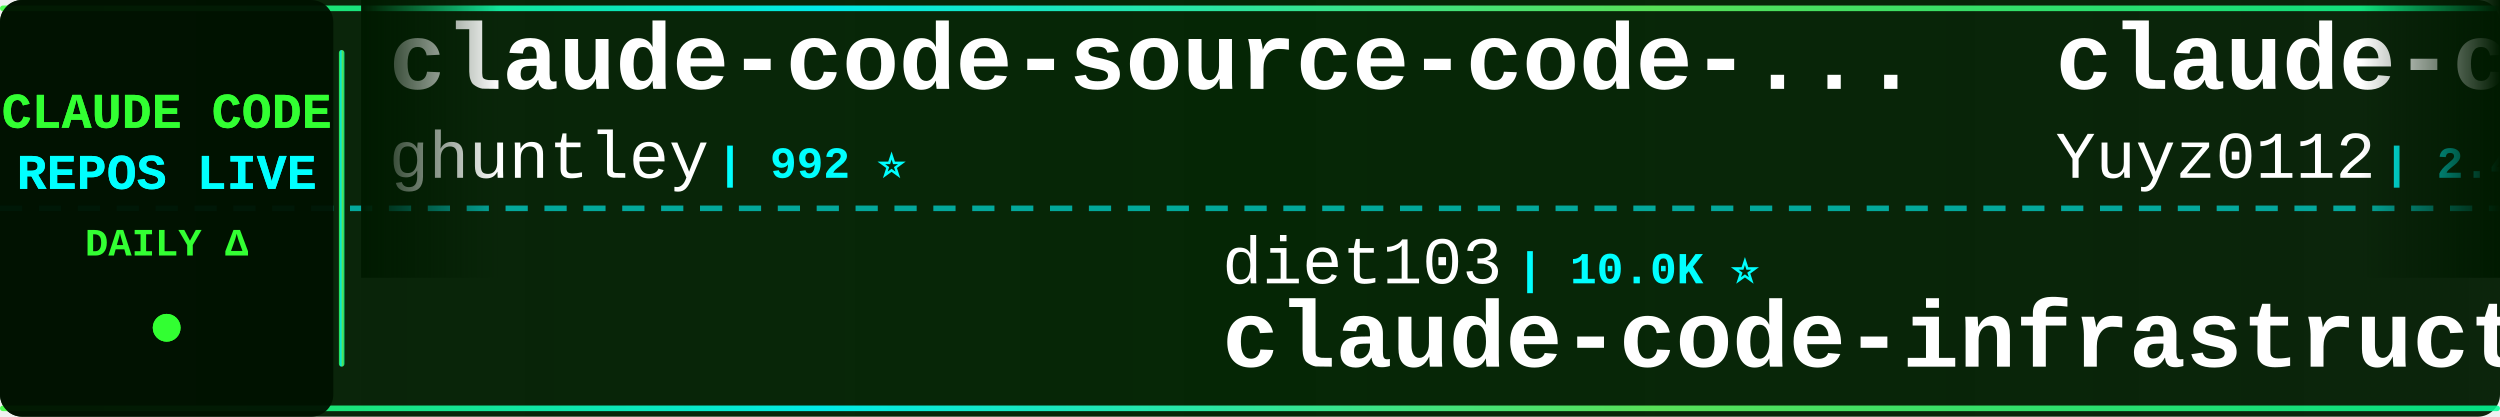
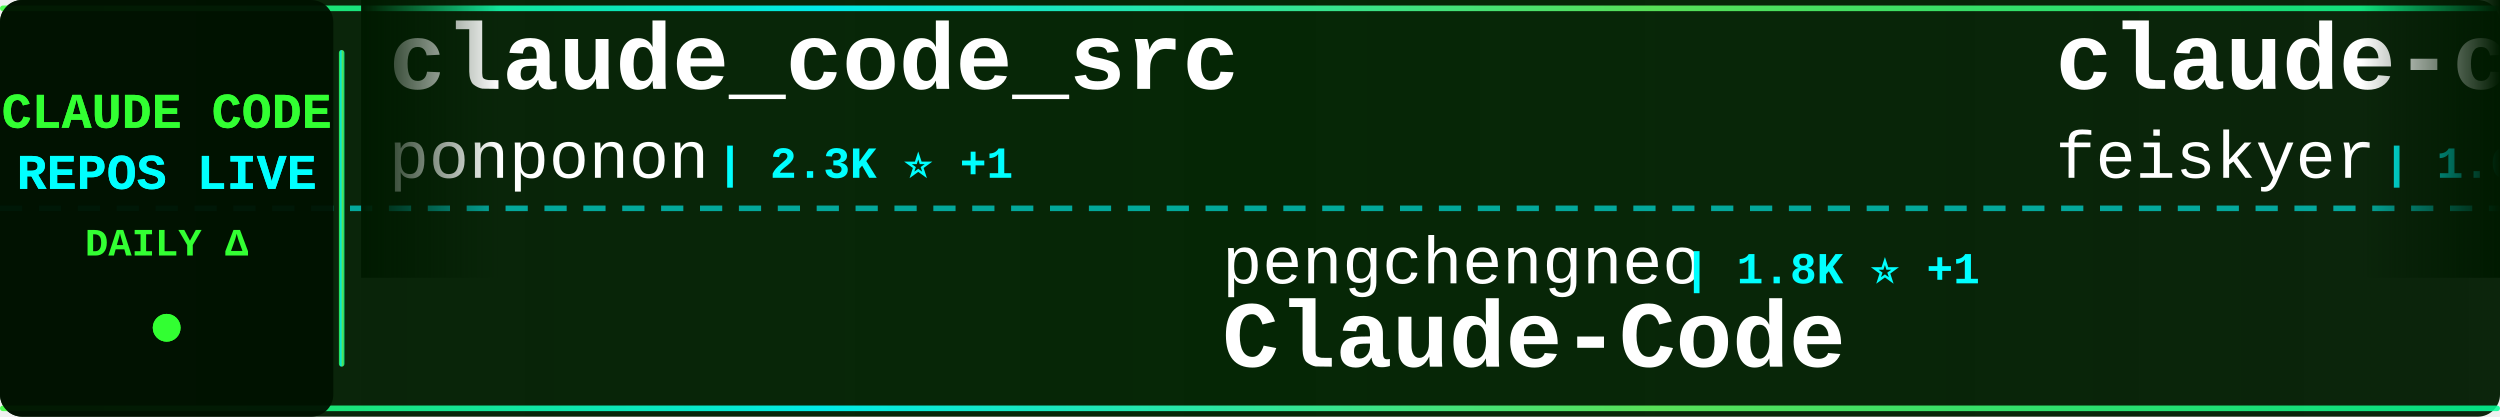
<svg xmlns="http://www.w3.org/2000/svg" width="900" height="150">
  <defs>
    <linearGradient id="tickerBg" x1="0%" y1="0%" x2="100%" y2="0%">
      <stop offset="0%" style="stop-color:#001a00;stop-opacity:0.95" />
      <stop offset="50%" style="stop-color:#002200;stop-opacity:0.98" />
      <stop offset="100%" style="stop-color:#001a00;stop-opacity:0.95" />
    </linearGradient>
    <linearGradient id="borderGrad" x1="0%" y1="0%" x2="100%" y2="0%">
      <stop offset="0%" style="stop-color:#33ff33;stop-opacity:0.85">
        <animate attributeName="stop-opacity" values="0.85;1;0.85" dur="2s" repeatCount="indefinite" />
      </stop>
      <stop offset="33%" style="stop-color:#00ffff;stop-opacity:0.9">
        <animate attributeName="stop-opacity" values="0.9;1;0.9" dur="2.2s" repeatCount="indefinite" />
      </stop>
      <stop offset="66%" style="stop-color:#66ff66;stop-opacity:0.85">
        <animate attributeName="stop-opacity" values="0.85;1;0.85" dur="1.8s" repeatCount="indefinite" />
      </stop>
      <stop offset="100%" style="stop-color:#00ff99;stop-opacity:0.85">
        <animate attributeName="stop-opacity" values="0.85;1;0.85" dur="2s" repeatCount="indefinite" />
      </stop>
    </linearGradient>
    <filter id="textGlow">
      <feGaussianBlur stdDeviation="0.1" result="coloredBlur" />
      <feMerge>
        <feMergeNode in="coloredBlur" />
        <feMergeNode in="SourceGraphic" />
      </feMerge>
    </filter>
    <filter id="metricGlow">
      <feGaussianBlur stdDeviation="0.2" result="coloredBlur" />
      <feMerge>
        <feMergeNode in="coloredBlur" />
        <feMergeNode in="SourceGraphic" />
      </feMerge>
    </filter>
    <linearGradient id="leftFade" x1="0%" y1="0%" x2="100%" y2="0%">
      <stop offset="0%" style="stop-color:#001a00;stop-opacity:1" />
      <stop offset="100%" style="stop-color:#001a00;stop-opacity:0" />
    </linearGradient>
    <linearGradient id="rightFade" x1="0%" y1="0%" x2="100%" y2="0%">
      <stop offset="0%" style="stop-color:#001a00;stop-opacity:0" />
      <stop offset="100%" style="stop-color:#001a00;stop-opacity:1" />
    </linearGradient>
  </defs>
  <rect width="900" height="150" fill="url(#tickerBg)" rx="8" />
  <rect x="0" y="2" width="900" height="2" fill="url(#borderGrad)" rx="1" />
  <rect x="0" y="146" width="900" height="2" fill="url(#borderGrad)" rx="1" />
  <line x1="0" y1="75" x2="900" y2="75" stroke="#00ffff" stroke-width="2" stroke-dasharray="8 6" opacity="0.6" />
  <rect x="0" y="0" width="120" height="150" fill="#001100" opacity="0.95" rx="8" />
  <text x="60" y="46" font-family="'Courier New', monospace" font-size="18" font-weight="bold" fill="#33ff33" text-anchor="middle" filter="url(#textGlow)">
    CLAUDE CODE
  </text>
  <text x="60" y="68" font-family="'Courier New', monospace" font-size="18" font-weight="bold" fill="#00ffff" text-anchor="middle" filter="url(#textGlow)">
    REPOS LIVE
  </text>
  <text x="60" y="92" font-family="'Courier New', monospace" font-size="14" font-weight="bold" fill="#33ff33" text-anchor="middle">
    DAILY Δ
  </text>
  <circle cx="60" cy="118" r="5" fill="#33ff33" filter="url(#metricGlow)">
    <animate attributeName="r" values="4;6;4" dur="1.5s" repeatCount="indefinite" />
    <animate attributeName="opacity" values="0.6;1;0.6" dur="1.5s" repeatCount="indefinite" />
  </circle>
  <rect x="122" y="18" width="2" height="114" fill="url(#borderGrad)" rx="1" />
  <clipPath id="tickerClip">
    <rect x="130" y="0" width="770" height="150" />
  </clipPath>
  <g clip-path="url(#tickerClip)">
    <g id="tickerItems">
      <animateTransform attributeName="transform" attributeType="XML" type="translate" from="0 0" to="-3000 0" dur="54s" repeatCount="indefinite" />
      <g transform="translate(0, 0)">
-         <text x="140" y="32" font-family="'Courier New', monospace" font-size="34" font-weight="bold" fill="#ffffff">claude-code-source-code-...</text>
-         <text x="140" y="64" font-family="'Courier New', monospace" font-size="24" font-weight="normal" fill="#ffffff" opacity="1.0">ghuntley</text>
-         <text x="258" y="64" font-family="'Courier New', monospace" font-size="16" font-weight="bold" fill="#00ffff"> | 992 ⭐</text>
+         <text x="140" y="32" font-family="'Courier New', monospace" font-size="34" font-weight="bold" fill="#ffffff">claude_code_src</text>
+         <text x="140" y="64" font-family="'Courier New', monospace" font-size="24" font-weight="normal" fill="#ffffff" opacity="1.0">ponponon</text>
+         <text x="258" y="64" font-family="'Courier New', monospace" font-size="16" font-weight="bold" fill="#00ffff"> | 2.3K ⭐ +1</text>
      </g>
      <g transform="translate(300, 0)">
-         <text x="140" y="102" font-family="'Courier New', monospace" font-size="24" font-weight="normal" fill="#ffffff" opacity="1.0">diet103</text>
-         <text x="246" y="102" font-family="'Courier New', monospace" font-size="16" font-weight="bold" fill="#00ffff"> | 10.0K ⭐</text>
-         <text x="140" y="132" font-family="'Courier New', monospace" font-size="34" font-weight="bold" fill="#ffffff">claude-code-infrastructu...</text>
+         <text x="140" y="102" font-family="'Courier New', monospace" font-size="24" font-weight="normal" fill="#ffffff" opacity="1.0">pengchengneo</text>
+         <text x="306" y="102" font-family="'Courier New', monospace" font-size="16" font-weight="bold" fill="#00ffff"> | 1.8K ⭐ +1</text>
+         <text x="140" y="132" font-family="'Courier New', monospace" font-size="34" font-weight="bold" fill="#ffffff">Claude-Code</text>
      </g>
      <g transform="translate(600, 0)">
-         <text x="140" y="32" font-family="'Courier New', monospace" font-size="34" font-weight="bold" fill="#ffffff">claude-code-reverse</text>
-         <text x="140" y="64" font-family="'Courier New', monospace" font-size="24" font-weight="normal" fill="#ffffff" opacity="1.0">Yuyz0112</text>
-         <text x="258" y="64" font-family="'Courier New', monospace" font-size="16" font-weight="bold" fill="#00ffff"> | 2.4K ⭐</text>
+         <text x="140" y="32" font-family="'Courier New', monospace" font-size="34" font-weight="bold" fill="#ffffff">claude-code-settings</text>
+         <text x="140" y="64" font-family="'Courier New', monospace" font-size="24" font-weight="normal" fill="#ffffff" opacity="1.0">feiskyer</text>
+         <text x="258" y="64" font-family="'Courier New', monospace" font-size="16" font-weight="bold" fill="#00ffff"> | 1.6K ⭐</text>
      </g>
      <g transform="translate(900, 0)">
-         <text x="140" y="102" font-family="'Courier New', monospace" font-size="24" font-weight="normal" fill="#ffffff" opacity="1.0">https-deeplearning-ai</text>
-         <text x="414" y="102" font-family="'Courier New', monospace" font-size="16" font-weight="bold" fill="#00ffff"> | 547 ⭐</text>
-         <text x="140" y="132" font-family="'Courier New', monospace" font-size="34" font-weight="bold" fill="#ffffff">sc-claude-code-files</text>
+         <text x="140" y="102" font-family="'Courier New', monospace" font-size="24" font-weight="normal" fill="#ffffff" opacity="1.0">disler</text>
+         <text x="234" y="102" font-family="'Courier New', monospace" font-size="16" font-weight="bold" fill="#00ffff"> | 3.9K ⭐</text>
+         <text x="140" y="132" font-family="'Courier New', monospace" font-size="34" font-weight="bold" fill="#ffffff">claude-code-hooks-master...</text>
      </g>
      <g transform="translate(1200, 0)">
-         <text x="140" y="32" font-family="'Courier New', monospace" font-size="34" font-weight="bold" fill="#ffffff">claude-code-my-workflow</text>
-         <text x="140" y="64" font-family="'Courier New', monospace" font-size="24" font-weight="normal" fill="#ffffff" opacity="1.0">pedrohcgs</text>
-         <text x="270" y="64" font-family="'Courier New', monospace" font-size="16" font-weight="bold" fill="#00ffff"> | 1.6K ⭐ +1</text>
+         <text x="140" y="32" font-family="'Courier New', monospace" font-size="34" font-weight="bold" fill="#ffffff">free-claude-code</text>
+         <text x="140" y="64" font-family="'Courier New', monospace" font-size="24" font-weight="normal" fill="#ffffff" opacity="1.0">Alishahryar1</text>
+         <text x="306" y="64" font-family="'Courier New', monospace" font-size="16" font-weight="bold" fill="#00ffff"> | 54.6K ⭐ +32</text>
      </g>
      <g transform="translate(1500, 0)">
-         <text x="140" y="102" font-family="'Courier New', monospace" font-size="24" font-weight="normal" fill="#ffffff" opacity="1.0">777genius</text>
-         <text x="270" y="102" font-family="'Courier New', monospace" font-size="16" font-weight="bold" fill="#00ffff"> | 931 ⭐</text>
-         <text x="140" y="132" font-family="'Courier New', monospace" font-size="34" font-weight="bold" fill="#ffffff">claude-code-source-code</text>
+         <text x="140" y="102" font-family="'Courier New', monospace" font-size="24" font-weight="normal" fill="#ffffff" opacity="1.0">anthropics</text>
+         <text x="282" y="102" font-family="'Courier New', monospace" font-size="16" font-weight="bold" fill="#00ffff"> | 175.9K ⭐ +26</text>
+         <text x="140" y="132" font-family="'Courier New', monospace" font-size="34" font-weight="bold" fill="#ffffff">skills</text>
      </g>
      <g transform="translate(1800, 0)">
-         <text x="140" y="32" font-family="'Courier New', monospace" font-size="34" font-weight="bold" fill="#ffffff">ralph-claude-code</text>
-         <text x="140" y="64" font-family="'Courier New', monospace" font-size="24" font-weight="normal" fill="#ffffff" opacity="1.0">frankbria</text>
-         <text x="270" y="64" font-family="'Courier New', monospace" font-size="16" font-weight="bold" fill="#00ffff"> | 9.6K ⭐ -1</text>
+         <text x="140" y="32" font-family="'Courier New', monospace" font-size="34" font-weight="bold" fill="#ffffff">claude_codex_bridge</text>
+         <text x="140" y="64" font-family="'Courier New', monospace" font-size="24" font-weight="normal" fill="#ffffff" opacity="1.0">SeemSeam</text>
+         <text x="258" y="64" font-family="'Courier New', monospace" font-size="16" font-weight="bold" fill="#00ffff"> | 3.5K ⭐</text>
      </g>
      <g transform="translate(2100, 0)">
-         <text x="140" y="102" font-family="'Courier New', monospace" font-size="24" font-weight="normal" fill="#ffffff" opacity="1.0">Cranot</text>
-         <text x="234" y="102" font-family="'Courier New', monospace" font-size="16" font-weight="bold" fill="#00ffff"> | 2.9K ⭐</text>
-         <text x="140" y="132" font-family="'Courier New', monospace" font-size="34" font-weight="bold" fill="#ffffff">claude-code-guide</text>
+         <text x="140" y="102" font-family="'Courier New', monospace" font-size="24" font-weight="normal" fill="#ffffff" opacity="1.0">digitalsamba</text>
+         <text x="306" y="102" font-family="'Courier New', monospace" font-size="16" font-weight="bold" fill="#00ffff"> | 2.1K ⭐ +1</text>
+         <text x="140" y="132" font-family="'Courier New', monospace" font-size="34" font-weight="bold" fill="#ffffff">claude-code-video-toolki...</text>
      </g>
      <g transform="translate(2400, 0)">
+         <text x="140" y="32" font-family="'Courier New', monospace" font-size="34" font-weight="bold" fill="#ffffff">claude-code-system-promp...</text>
+         <text x="140" y="64" font-family="'Courier New', monospace" font-size="24" font-weight="normal" fill="#ffffff" opacity="1.0">Piebald-AI</text>
+         <text x="282" y="64" font-family="'Courier New', monospace" font-size="16" font-weight="bold" fill="#00ffff"> | 12.6K ⭐ +1</text>
+       </g>
+       <g transform="translate(2700, 0)">
+         <text x="140" y="102" font-family="'Courier New', monospace" font-size="24" font-weight="normal" fill="#ffffff" opacity="1.0">anthropics</text>
+         <text x="282" y="102" font-family="'Courier New', monospace" font-size="16" font-weight="bold" fill="#00ffff"> | 8.9K ⭐ +2</text>
+         <text x="140" y="132" font-family="'Courier New', monospace" font-size="34" font-weight="bold" fill="#ffffff">claude-code-action</text>
+       </g>
+       <g transform="translate(3000, 0)">
+         <text x="140" y="32" font-family="'Courier New', monospace" font-size="34" font-weight="bold" fill="#ffffff">claude_code_src</text>
+         <text x="140" y="64" font-family="'Courier New', monospace" font-size="24" font-weight="normal" fill="#ffffff" opacity="1.0">ponponon</text>
+         <text x="258" y="64" font-family="'Courier New', monospace" font-size="16" font-weight="bold" fill="#00ffff"> | 2.3K ⭐ +1</text>
+       </g>
+       <g transform="translate(3300, 0)">
+         <text x="140" y="102" font-family="'Courier New', monospace" font-size="24" font-weight="normal" fill="#ffffff" opacity="1.0">pengchengneo</text>
+         <text x="306" y="102" font-family="'Courier New', monospace" font-size="16" font-weight="bold" fill="#00ffff"> | 1.8K ⭐ +1</text>
+         <text x="140" y="132" font-family="'Courier New', monospace" font-size="34" font-weight="bold" fill="#ffffff">Claude-Code</text>
+       </g>
+       <g transform="translate(3600, 0)">
        <text x="140" y="32" font-family="'Courier New', monospace" font-size="34" font-weight="bold" fill="#ffffff">claude-code-settings</text>
        <text x="140" y="64" font-family="'Courier New', monospace" font-size="24" font-weight="normal" fill="#ffffff" opacity="1.0">feiskyer</text>
-         <text x="258" y="64" font-family="'Courier New', monospace" font-size="16" font-weight="bold" fill="#00ffff"> | 1.6K ⭐ -1</text>
-       </g>
-       <g transform="translate(2700, 0)">
-         <text x="140" y="102" font-family="'Courier New', monospace" font-size="24" font-weight="normal" fill="#ffffff" opacity="1.0">shareAI-lab</text>
-         <text x="294" y="102" font-family="'Courier New', monospace" font-size="16" font-weight="bold" fill="#00ffff"> | 76.6K ⭐ +27</text>
-         <text x="140" y="132" font-family="'Courier New', monospace" font-size="34" font-weight="bold" fill="#ffffff">learn-claude-code</text>
-       </g>
-       <g transform="translate(3000, 0)">
-         <text x="140" y="32" font-family="'Courier New', monospace" font-size="34" font-weight="bold" fill="#ffffff">claude-code-source-code-...</text>
-         <text x="140" y="64" font-family="'Courier New', monospace" font-size="24" font-weight="normal" fill="#ffffff" opacity="1.0">ghuntley</text>
-         <text x="258" y="64" font-family="'Courier New', monospace" font-size="16" font-weight="bold" fill="#00ffff"> | 992 ⭐</text>
-       </g>
-       <g transform="translate(3300, 0)">
-         <text x="140" y="102" font-family="'Courier New', monospace" font-size="24" font-weight="normal" fill="#ffffff" opacity="1.0">diet103</text>
-         <text x="246" y="102" font-family="'Courier New', monospace" font-size="16" font-weight="bold" fill="#00ffff"> | 10.0K ⭐</text>
-         <text x="140" y="132" font-family="'Courier New', monospace" font-size="34" font-weight="bold" fill="#ffffff">claude-code-infrastructu...</text>
-       </g>
-       <g transform="translate(3600, 0)">
-         <text x="140" y="32" font-family="'Courier New', monospace" font-size="34" font-weight="bold" fill="#ffffff">claude-code-reverse</text>
-         <text x="140" y="64" font-family="'Courier New', monospace" font-size="24" font-weight="normal" fill="#ffffff" opacity="1.0">Yuyz0112</text>
-         <text x="258" y="64" font-family="'Courier New', monospace" font-size="16" font-weight="bold" fill="#00ffff"> | 2.4K ⭐</text>
+         <text x="258" y="64" font-family="'Courier New', monospace" font-size="16" font-weight="bold" fill="#00ffff"> | 1.6K ⭐</text>
      </g>
      <g transform="translate(3900, 0)">
-         <text x="140" y="102" font-family="'Courier New', monospace" font-size="24" font-weight="normal" fill="#ffffff" opacity="1.0">https-deeplearning-ai</text>
-         <text x="414" y="102" font-family="'Courier New', monospace" font-size="16" font-weight="bold" fill="#00ffff"> | 547 ⭐</text>
-         <text x="140" y="132" font-family="'Courier New', monospace" font-size="34" font-weight="bold" fill="#ffffff">sc-claude-code-files</text>
+         <text x="140" y="102" font-family="'Courier New', monospace" font-size="24" font-weight="normal" fill="#ffffff" opacity="1.0">disler</text>
+         <text x="234" y="102" font-family="'Courier New', monospace" font-size="16" font-weight="bold" fill="#00ffff"> | 3.9K ⭐</text>
+         <text x="140" y="132" font-family="'Courier New', monospace" font-size="34" font-weight="bold" fill="#ffffff">claude-code-hooks-master...</text>
      </g>
    </g>
  </g>
  <rect x="130" y="0" width="50" height="100" fill="url(#leftFade)" />
  <rect x="850" y="0" width="50" height="100" fill="url(#rightFade)" />
</svg>
